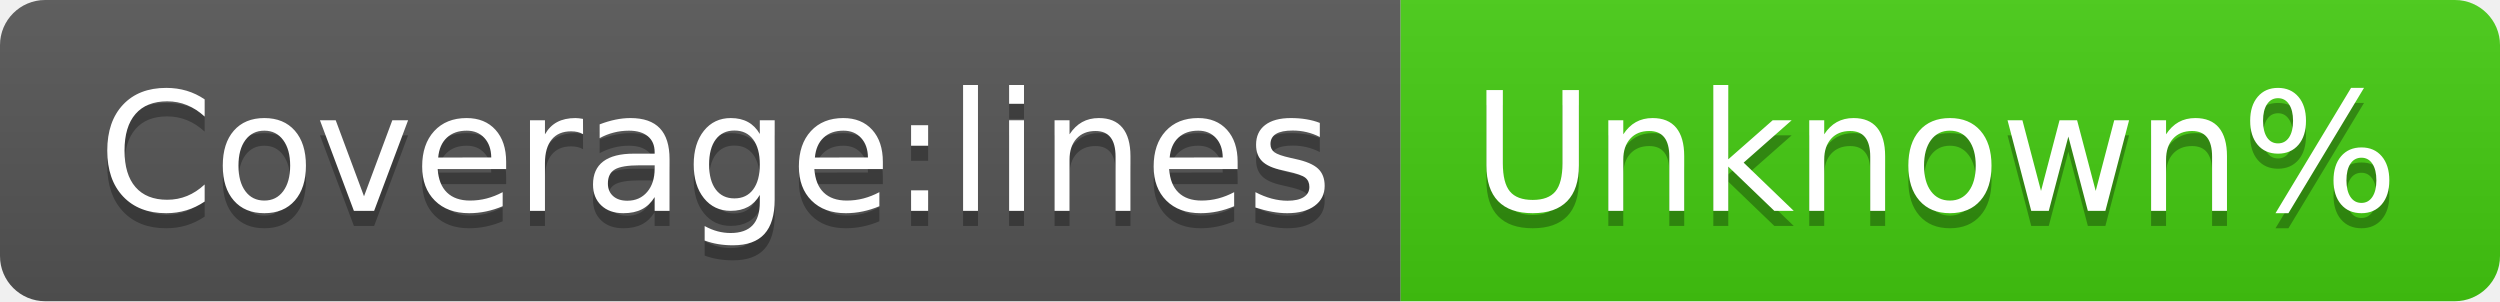
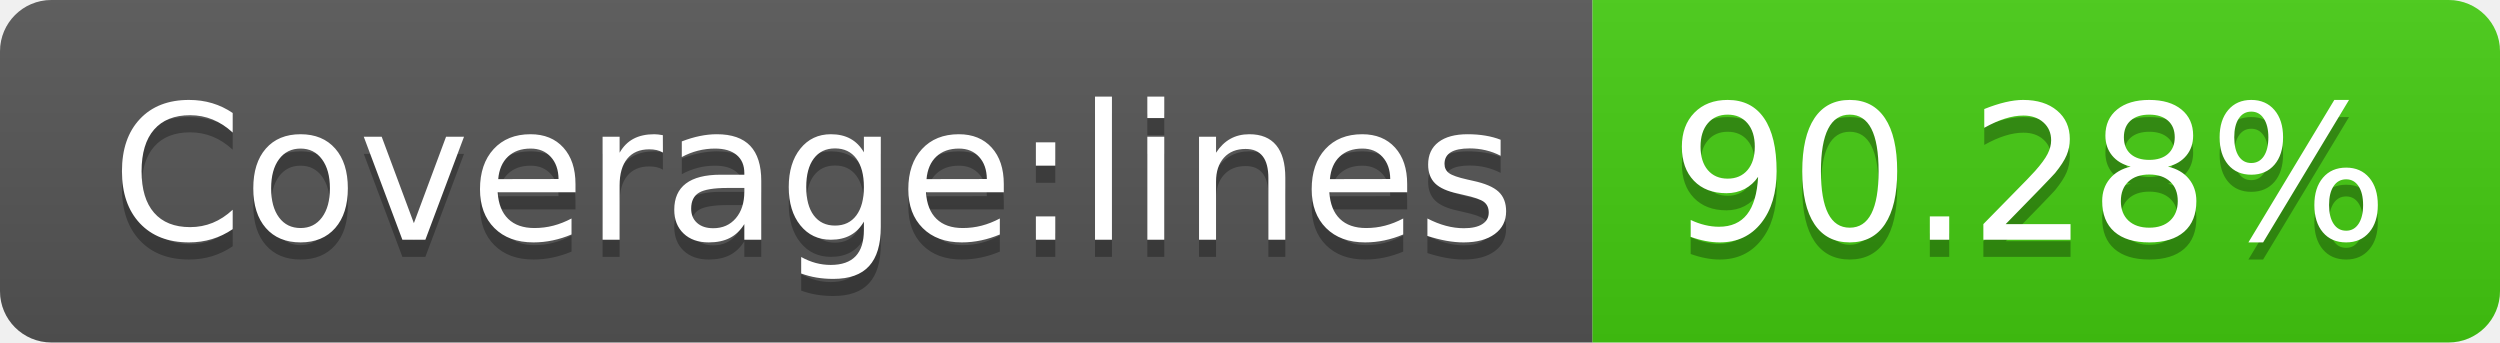
- <svg xmlns="http://www.w3.org/2000/svg" width="166" height="20" role="img" aria-label="Coverage:lines: Unknown%">
+ <svg xmlns="http://www.w3.org/2000/svg" width="146" height="20" role="img" aria-label="Coverage:lines: 90.28%">
  <linearGradient id="s" x2="0" y2="100%">
    <stop offset="0" stop-color="#bbb" stop-opacity=".1" />
    <stop offset="1" stop-opacity=".1" />
  </linearGradient>
  <clipPath id="r">
-     <rect width="166" height="20" rx="3" fill="#fff" />
+     <rect width="146" height="20" rx="3" fill="#fff" />
  </clipPath>
  <g clip-path="url(#r)">
    <rect width="93" height="20" fill="#555" />
-     <rect x="93" width="73" height="20" fill="#4c1" />
-     <rect width="166" height="20" fill="url(#s)" />
+     <rect x="93" width="53" height="20" fill="#4c1" />
+     <rect width="146" height="20" fill="url(#s)" />
  </g>
  <g fill="#fff" text-anchor="middle" font-family="Verdana,Geneva,DejaVu Sans,sans-serif" text-rendering="geometricPrecision" font-size="110">
    <text aria-hidden="true" x="475" y="150" fill="#010101" fill-opacity=".3" transform="scale(.1)" textLength="830">Coverage:lines</text>
    <text x="475" y="140" transform="scale(.1)" fill="#fff" textLength="830">Coverage:lines</text>
-     <text aria-hidden="true" x="1285" y="150" fill="#010101" fill-opacity=".3" transform="scale(.1)" textLength="630">Unknown%</text>
-     <text x="1285" y="140" transform="scale(.1)" fill="#fff" textLength="630">Unknown%</text>
+     <text aria-hidden="true" x="1185" y="150" fill="#010101" fill-opacity=".3" transform="scale(.1)" textLength="430">90.28%</text>
+     <text x="1185" y="140" transform="scale(.1)" fill="#fff" textLength="430">90.28%</text>
  </g>
</svg>
